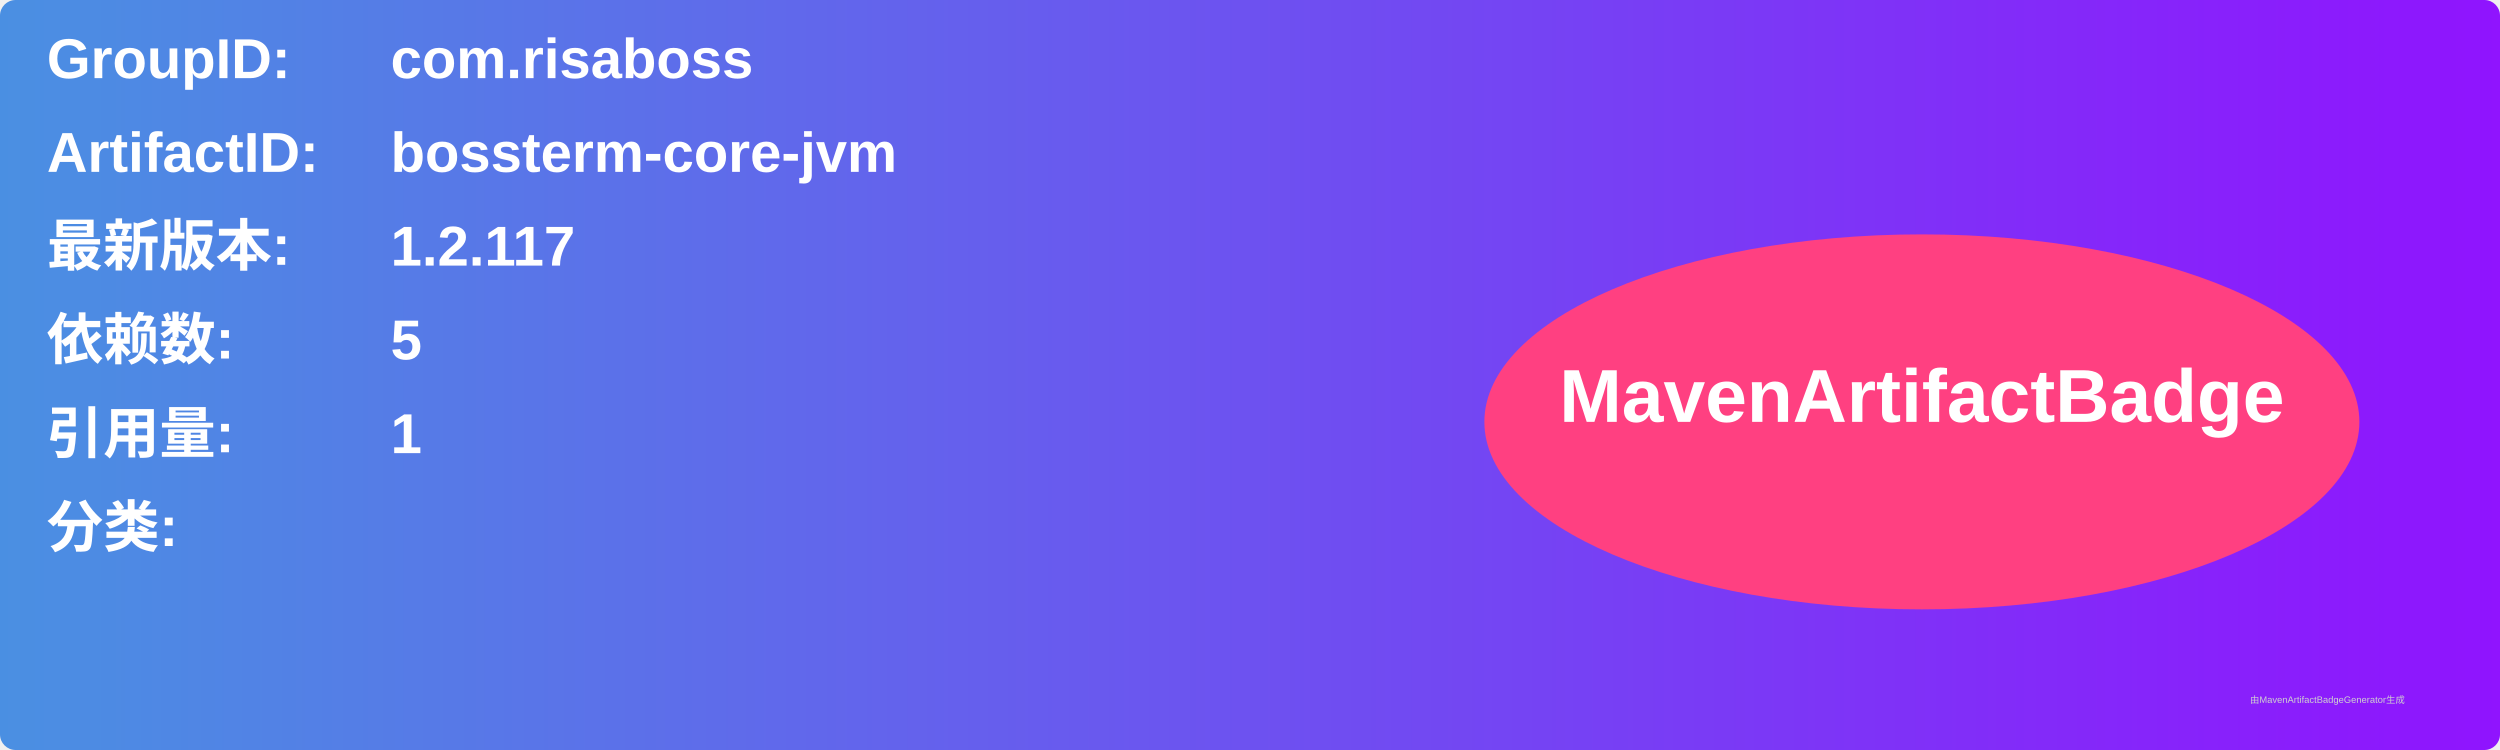
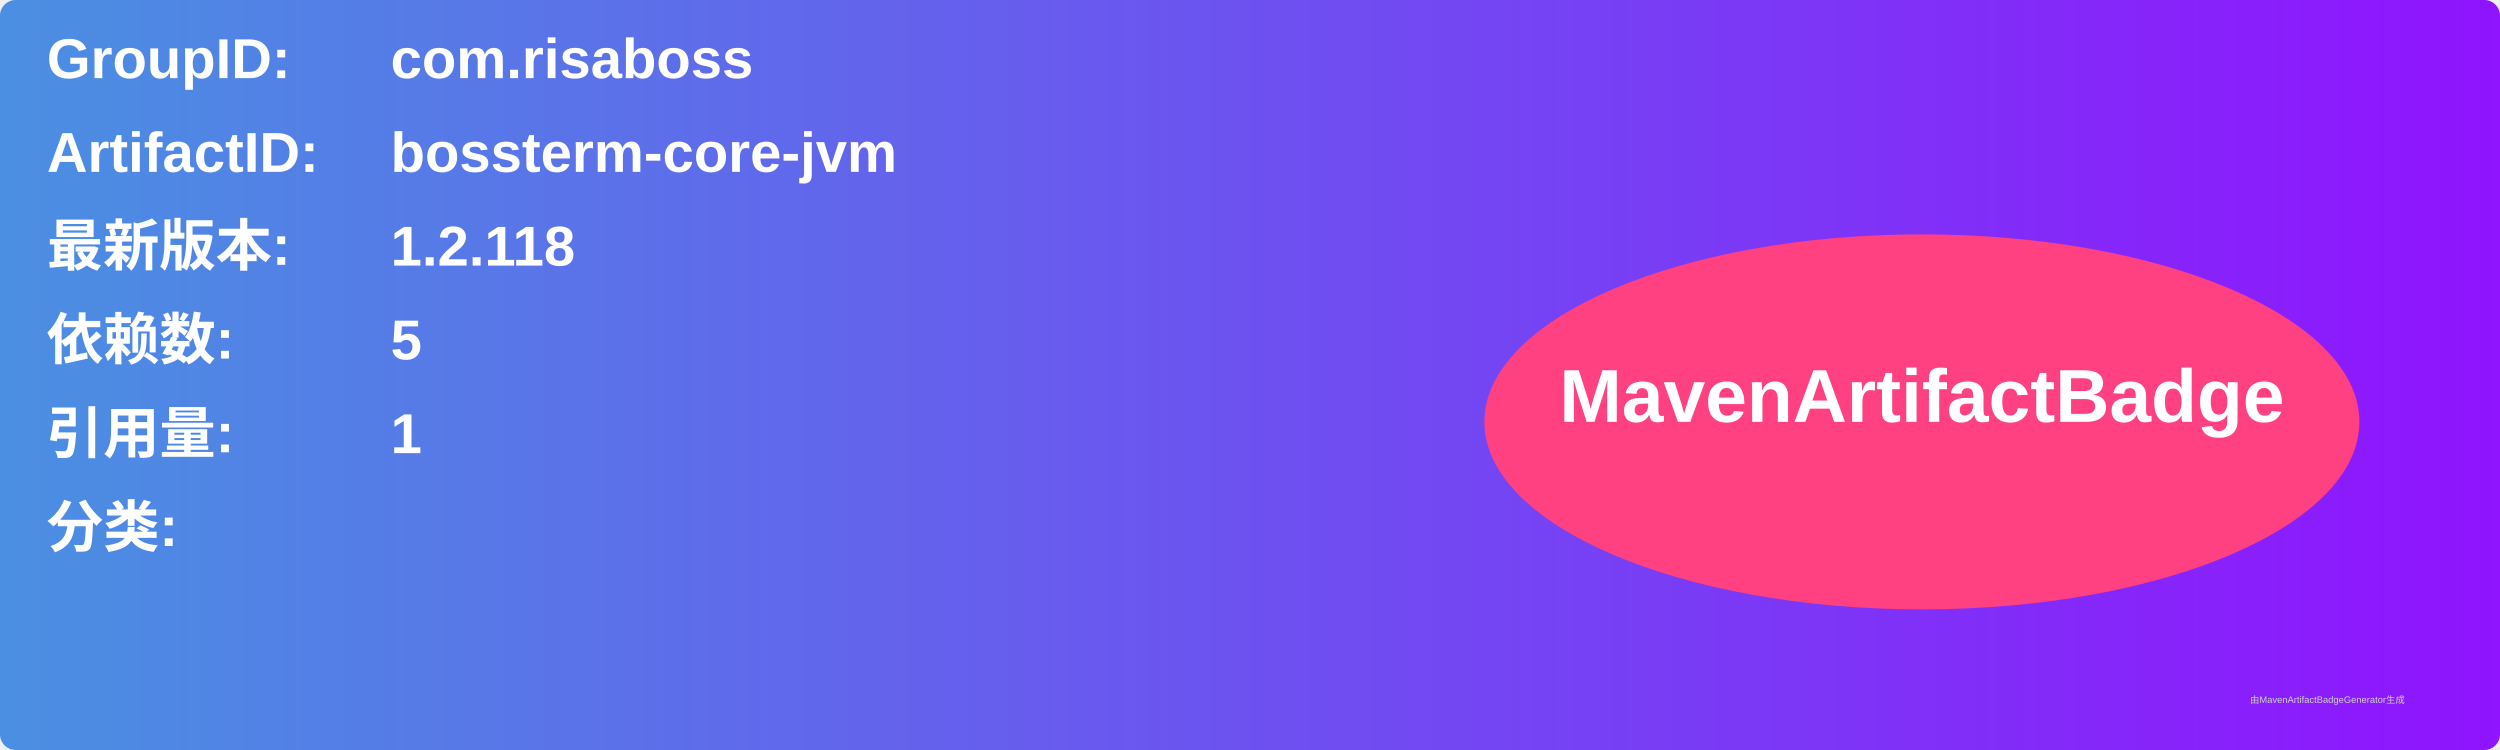
<svg xmlns="http://www.w3.org/2000/svg" width="800" height="240" viewBox="0 0 800 240">
  <linearGradient id="grad" x1="0%" y1="0%" x2="100%" y2="0%">
    <stop offset="0%" stop-color="#4a90e2" />
    <stop offset="100%" stop-color="#9013fe" />
  </linearGradient>
  <rect width="100%" height="100%" rx="5" ry="5" fill="url(#grad)" />
  <g transform="translate(15, 15)">
    <text x="0" y="10" font-family="Arial" font-size="18" fill="white" font-weight="bold" width="260">GroupID:</text>
    <text x="110" y="10" font-family="Arial" font-size="18" fill="white" font-weight="bold" width="460">com.risaboss</text>
    <text x="0" y="40" font-family="Arial" font-size="18" fill="white" font-weight="bold" width="260">ArtifactID:</text>
    <text x="110" y="40" font-family="Arial" font-size="18" fill="white" font-weight="bold" width="460">bossterm-core-jvm</text>
    <text x="0" y="70" font-family="Arial" font-size="18" fill="white" font-weight="bold">最新版本:</text>
    <text x="110" y="70" font-family="Arial" font-size="18" fill="white" font-weight="bold">
-       <tspan font-weight="bold">1.2.117</tspan>
+       <tspan font-weight="bold">1.2.118</tspan>
    </text>
    <text x="0" y="100" font-family="Arial" font-size="18" fill="white" font-weight="bold">依赖数: </text>
    <text x="110" y="100" font-family="Arial" font-size="18" fill="white">
      <tspan font-weight="bold">5</tspan>
    </text>
    <text x="0" y="130" font-family="Arial" font-size="18" fill="white" font-weight="bold">引用量: </text>
    <text x="110" y="130" font-family="Arial" font-size="18" fill="white">
      <tspan font-weight="bold">1</tspan>
    </text>
    <text x="0" y="160" font-family="Arial" font-size="18" fill="white" font-weight="bold">分类:</text>
    <text x="10" y="190" font-family="Arial" font-size="10" fill="white">
      <tspan font-weight="bold" />
    </text>
    <ellipse cx="600" cy="120" rx="140" ry="60" fill="#ff4081" />
    <text x="600" y="120" text-anchor="middle" font-family="Arial" font-size="24" fill="white" font-weight="bold">MavenArtifactBadge</text>
  </g>
  <text x="720" y="225" font-family="Arial" font-size="3" fill="#d0d0d0">由MavenArtifactBadgeGenerator生成</text>
</svg>
